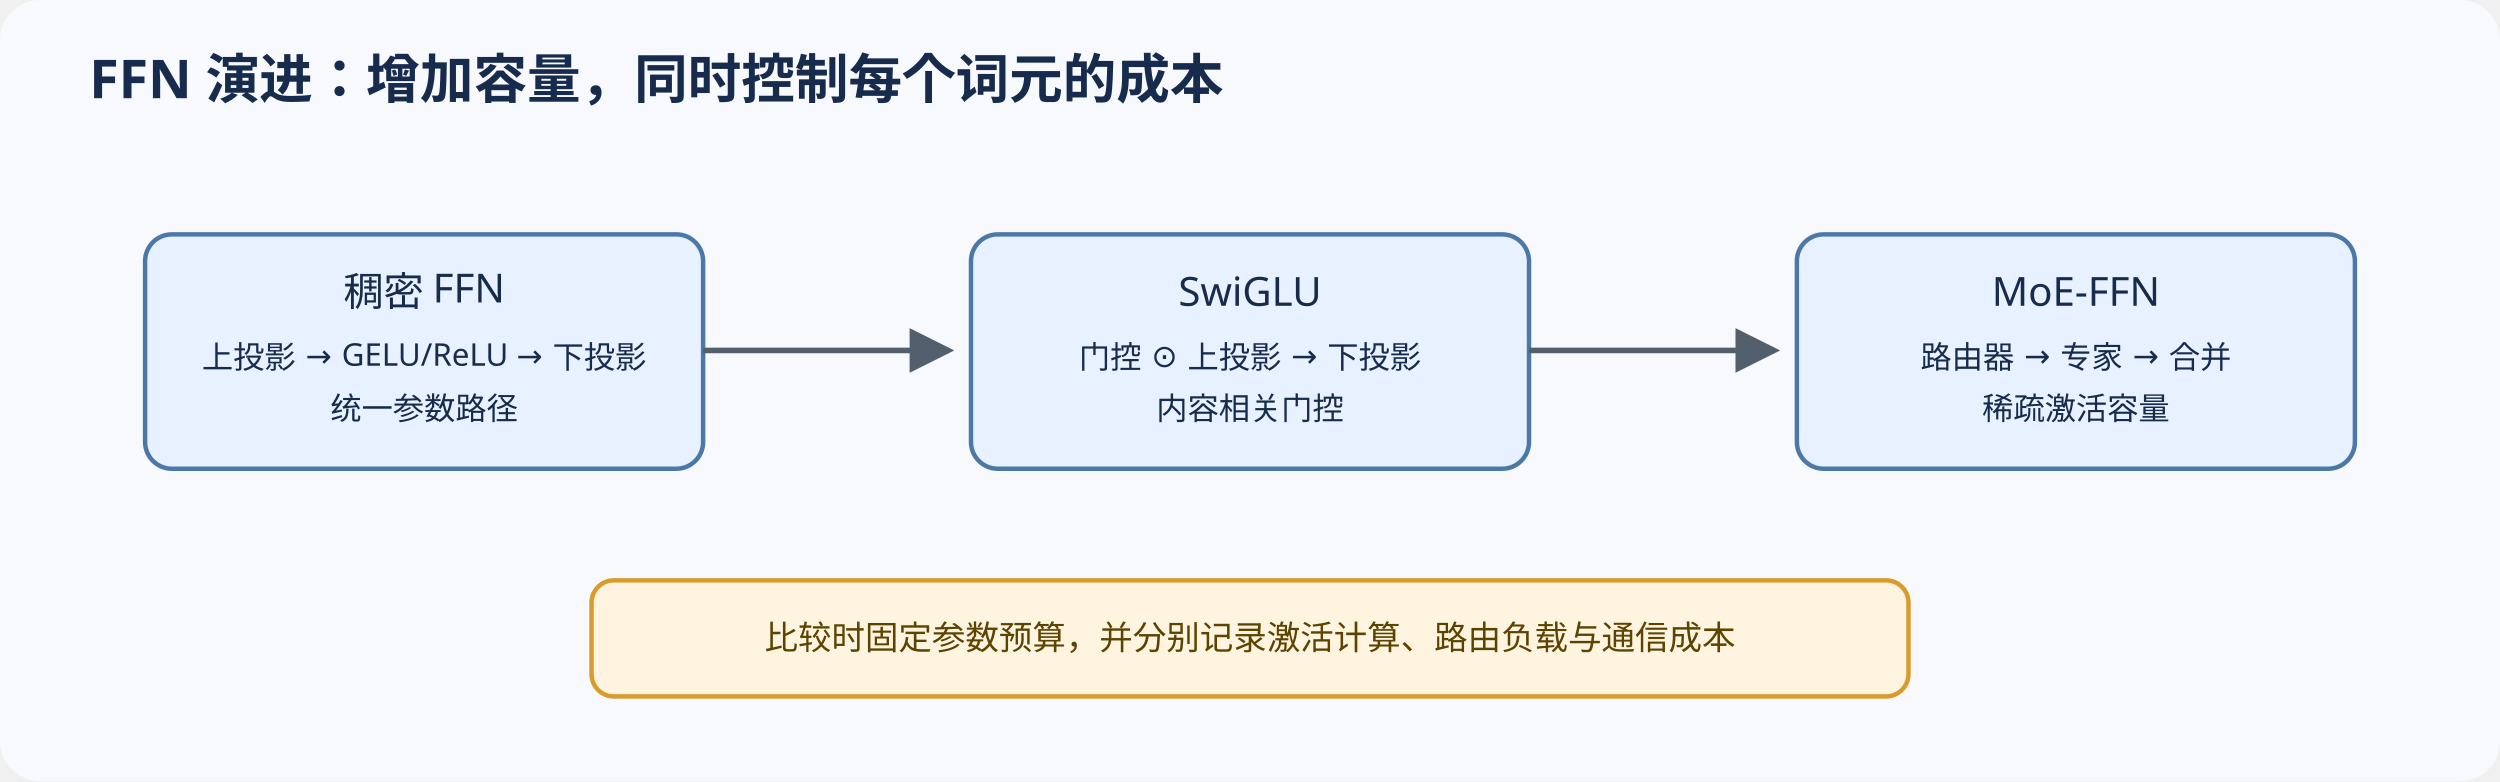
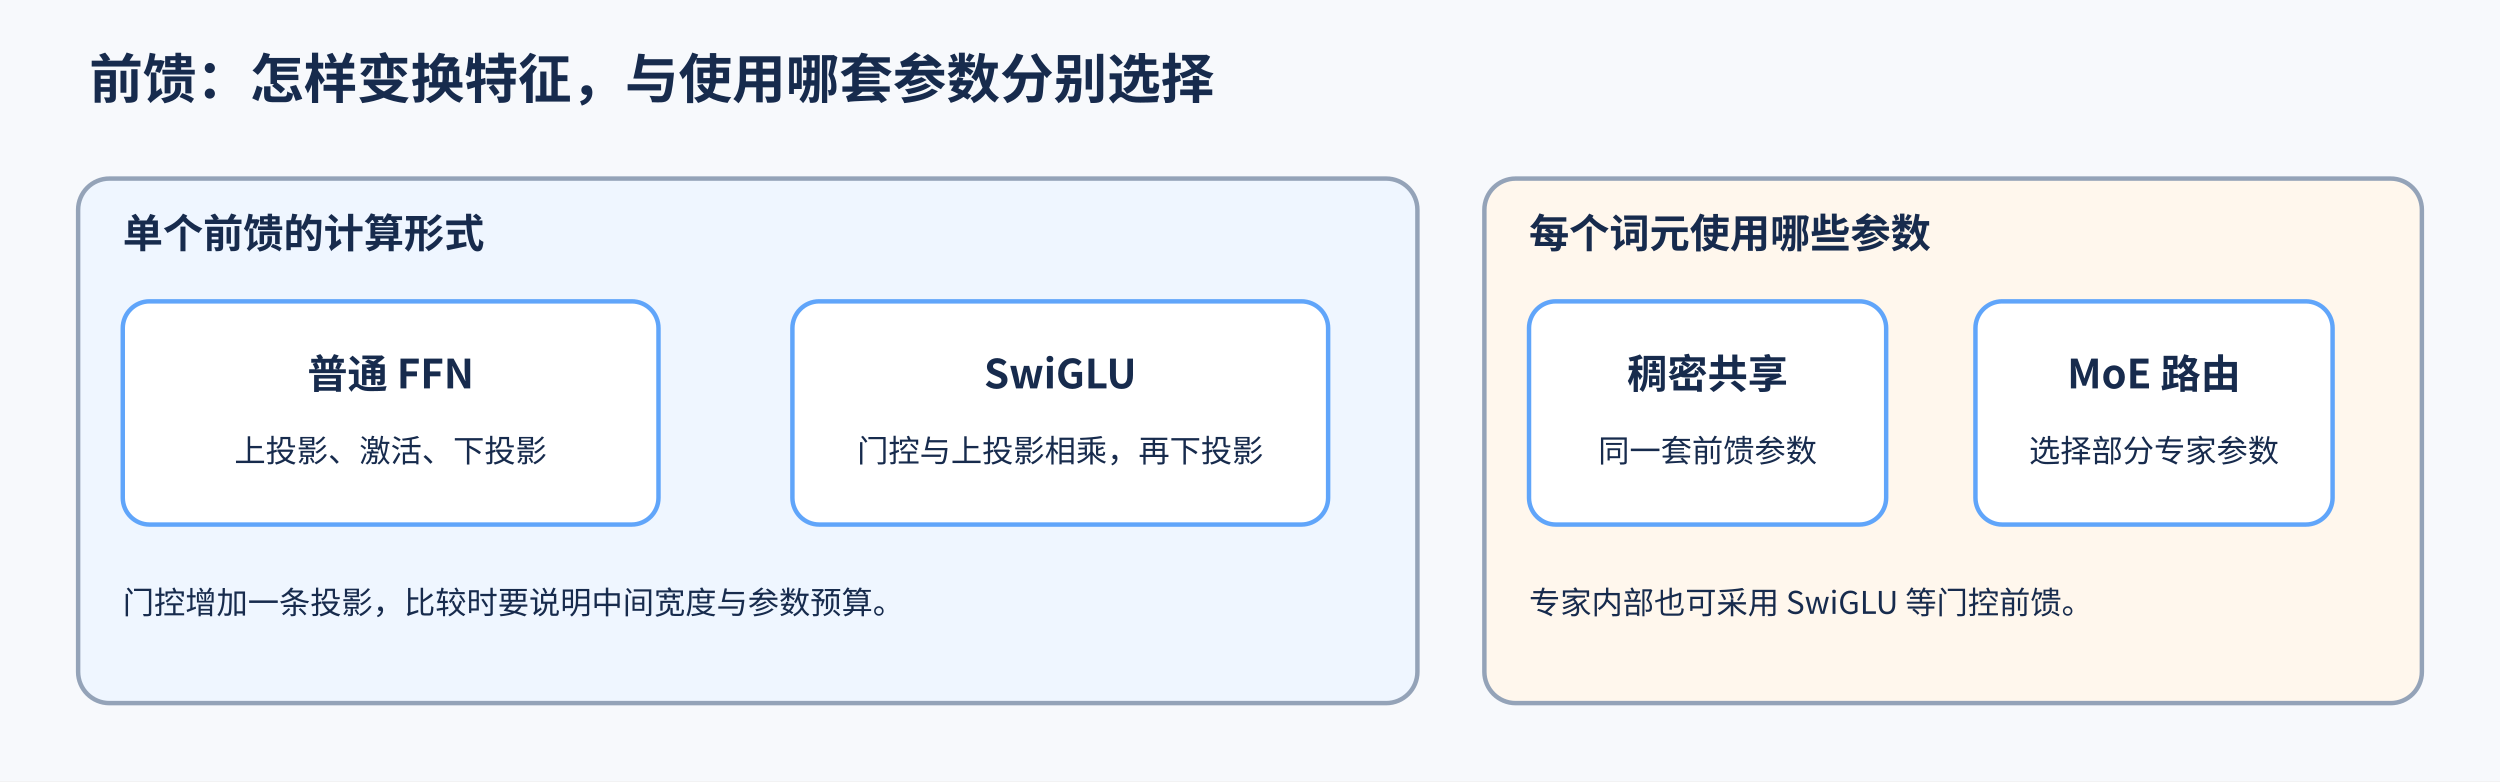
- <svg xmlns="http://www.w3.org/2000/svg" width="1120" height="350" viewBox="0 0 1120 350">
-   <defs>
-     <marker id="a" markerWidth="8" markerHeight="8" refX="7" refY="4" orient="auto">
-       <path d="M0,0 L8,4 L0,8 Z" fill="#52606d" />
-     </marker>
-   </defs>
-   <rect width="1120" height="350" rx="18" fill="#f7f9fc" />
-   <text x="40" y="44" font-family="sans-serif" font-size="24" font-weight="700" fill="#172b4d">FFN 演进：增加容量，同时控制每个词元的成本</text>
-   <g font-family="sans-serif" text-anchor="middle">
-     <g fill="#e8f1ff" stroke="#4c78a8" stroke-width="2">
-       <rect x="65" y="105" width="250" height="105" rx="12" />
-       <rect x="435" y="105" width="250" height="105" rx="12" />
-       <rect x="805" y="105" width="250" height="105" rx="12" />
-     </g>
-     <g fill="#172b4d">
-       <text x="190" y="137" font-size="18">稠密 FFN</text>
-       <text x="190" y="165" font-size="14">上投影 → GELU/ReLU → 下投影</text>
-       <text x="190" y="188" font-size="14">统一参数路径</text>
-       <text x="560" y="137" font-size="18">SwiGLU</text>
-       <text x="560" y="165" font-size="14">门控 ⊙ 上投影 → 下投影</text>
-       <text x="560" y="188" font-size="14">内容相关门控</text>
-       <text x="930" y="137" font-size="18">MoE-FFN</text>
-       <text x="930" y="165" font-size="14">路由器 → 专家 → 合并</text>
-       <text x="930" y="188" font-size="14">稀疏激活容量</text>
-     </g>
-     <g stroke="#52606d" stroke-width="2.5" fill="none" marker-end="url(#a)">
-       <path d="M315 157 H425" />
-       <path d="M685 157 H795" />
-     </g>
-     <rect x="265" y="260" width="590" height="52" rx="10" fill="#fff4df" stroke="#d99b2b" stroke-width="2" />
-     <text x="560" y="291" fill="#5c4300" font-size="15">比较时固定参数预算，并分别记录激活计算、路由负载与通信成本</text>
-   </g>
+ <svg xmlns="http://www.w3.org/2000/svg" width="1120" height="350" viewBox="0 0 1120 350" role="img" aria-labelledby="title desc">
+   <style>text{font-family:"Noto Sans CJK SC",sans-serif;fill:#172b4d}.title{font-size:24px;font-weight:700}.h{font-size:18px;font-weight:700}.s{font-size:14px;font-weight:400}.panel{stroke:#94a3b8;stroke-width:2;rx:14}.node{stroke:#60a5fa;stroke-width:2;rx:12}</style>
+   <rect width="1120" height="350" fill="#f7f9fc" />
+   <text x="40" y="44" class="title">前馈：怎样变换特征，与使用哪套参数分别选择</text>
+   <rect x="35" y="80" width="600" height="235" class="panel" fill="#eff6ff" data-layout-role="panel" />
+   <text x="55" y="111" class="h">单个前馈的计算形式</text>
+   <rect x="55" y="135" width="240" height="100" class="node" fill="#ffffff" />
+   <text x="175" y="174" text-anchor="middle" class="h">普通 FFN</text>
+   <text x="175" y="207" text-anchor="middle" class="s">上投影、激活、下投影</text>
+   <rect x="355" y="135" width="240" height="100" class="node" fill="#ffffff" />
+   <text x="475" y="174" text-anchor="middle" class="h">SwiGLU</text>
+   <text x="475" y="207" text-anchor="middle" class="s">门控与上投影相乘，再下投影</text>
+   <text x="55" y="275" class="s">门控增加一条投影，比较时要说明中间宽度与参数预算。</text>
+   <rect x="665" y="80" width="420" height="235" class="panel" fill="#fff7ed" data-layout-role="panel" />
+   <text x="685" y="111" class="h">每个词元使用哪些参数</text>
+   <rect x="685" y="135" width="160" height="100" class="node" fill="#ffffff" />
+   <text x="765" y="174" text-anchor="middle" class="h">稠密共享</text>
+   <text x="765" y="207" text-anchor="middle" class="s">同一套前馈参数</text>
+   <rect x="885" y="135" width="160" height="100" class="node" fill="#ffffff" />
+   <text x="965" y="174" text-anchor="middle" class="h">MoE 路由</text>
+   <text x="965" y="207" text-anchor="middle" class="s">选择部分专家参数</text>
+   <text x="685" y="275" class="s">专家内部也可采用 SwiGLU 等门控前馈。</text>
</svg>
